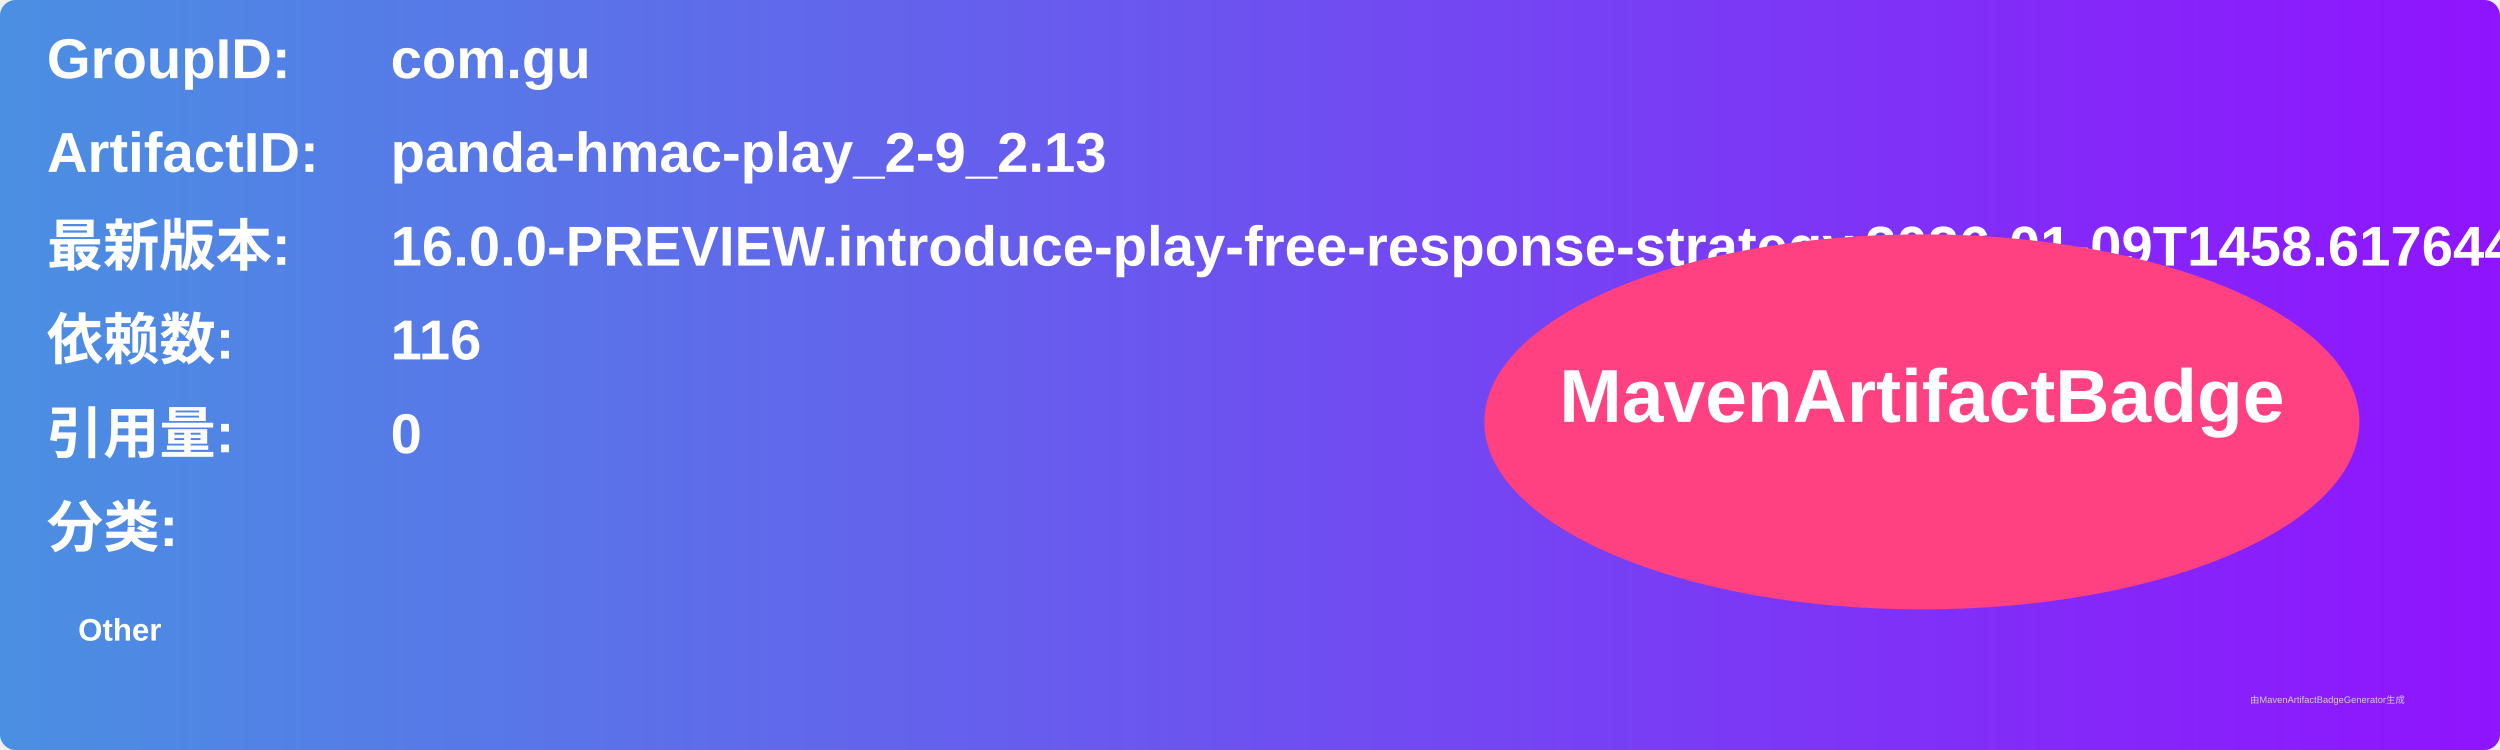
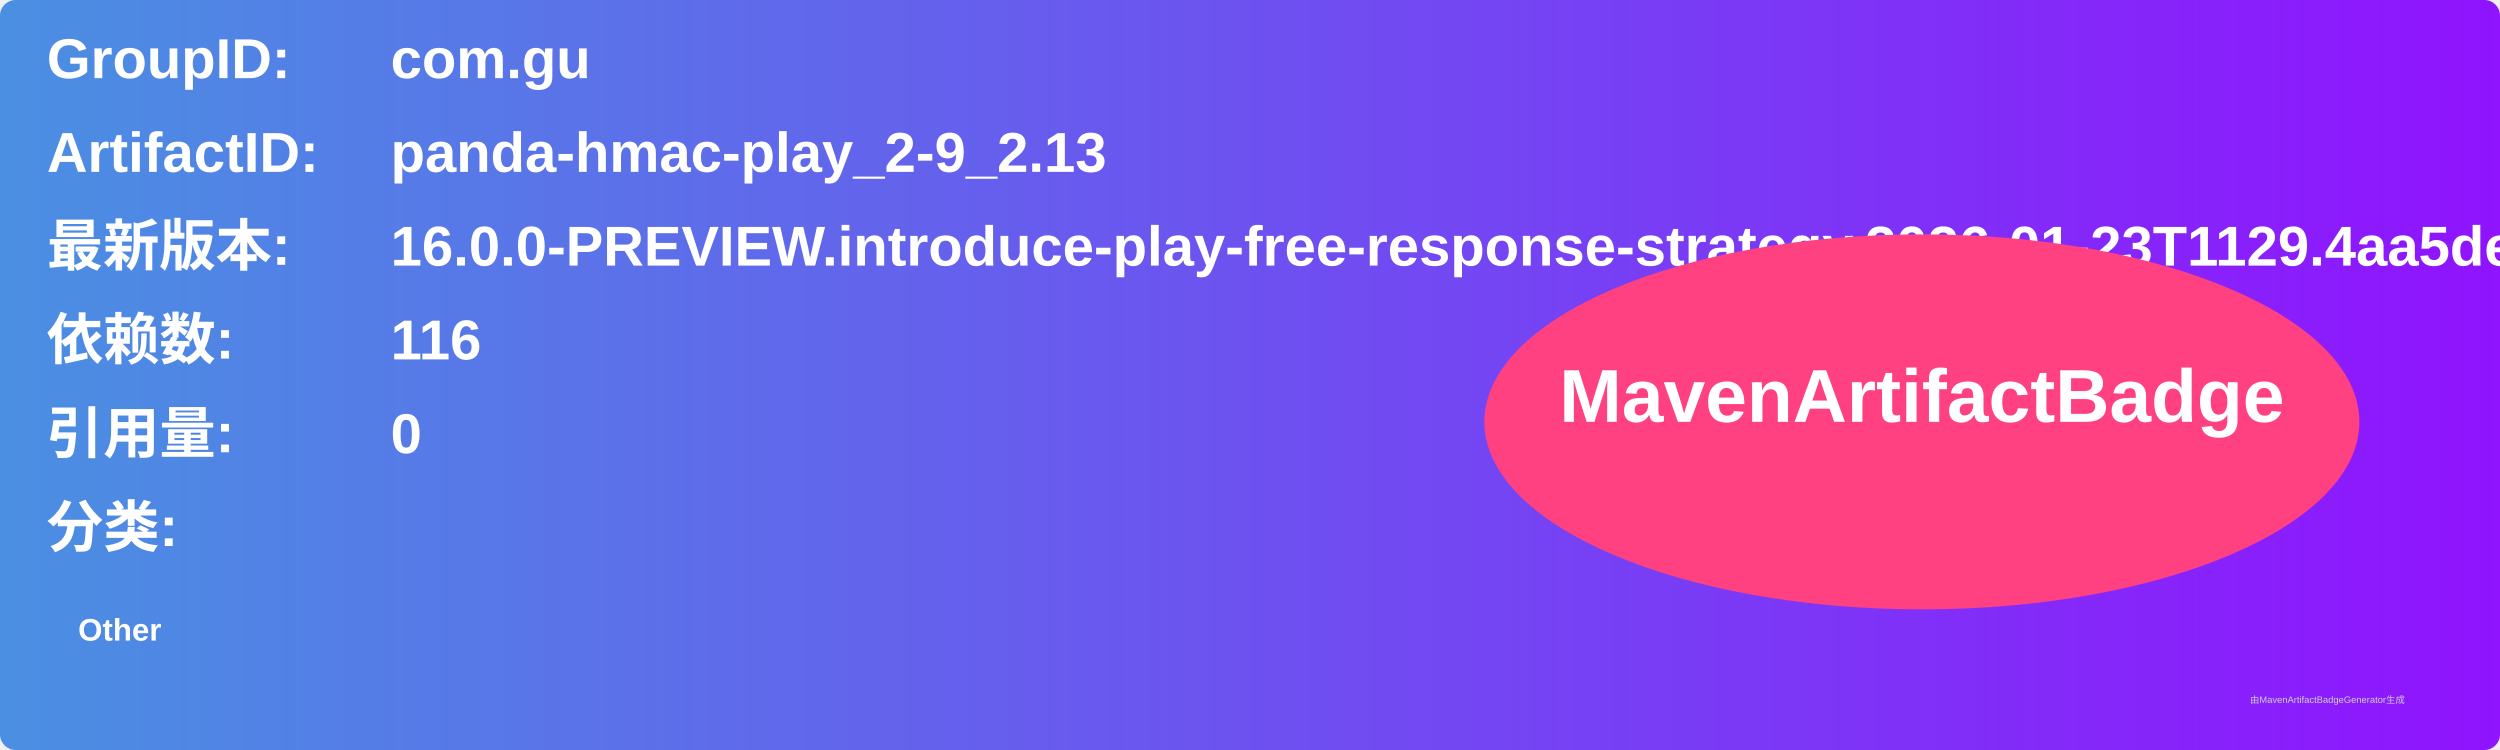
<svg xmlns="http://www.w3.org/2000/svg" width="800" height="240" viewBox="0 0 800 240">
  <linearGradient id="grad" x1="0%" y1="0%" x2="100%" y2="0%">
    <stop offset="0%" stop-color="#4a90e2" />
    <stop offset="100%" stop-color="#9013fe" />
  </linearGradient>
  <rect width="100%" height="100%" rx="5" ry="5" fill="url(#grad)" />
  <g transform="translate(15, 15)">
    <text x="0" y="10" font-family="Arial" font-size="18" fill="white" font-weight="bold" width="260">GroupID:</text>
    <text x="110" y="10" font-family="Arial" font-size="18" fill="white" font-weight="bold" width="460">com.gu</text>
    <text x="0" y="40" font-family="Arial" font-size="18" fill="white" font-weight="bold" width="260">ArtifactID:</text>
    <text x="110" y="40" font-family="Arial" font-size="18" fill="white" font-weight="bold" width="460">panda-hmac-play_2-9_2.13</text>
    <text x="0" y="70" font-family="Arial" font-size="18" fill="white" font-weight="bold">最新版本:</text>
    <text x="110" y="70" font-family="Arial" font-size="18" fill="white" font-weight="bold">
-       <tspan font-weight="bold">16.0.0-PREVIEW.introduce-play-free-response-strategy.2026-01-09T1458.617644bd</tspan>
+       <tspan font-weight="bold">16.0.0-PREVIEW.introduce-play-free-response-strategy.2026-01-23T1129.4aa5dea7</tspan>
    </text>
    <text x="0" y="100" font-family="Arial" font-size="18" fill="white" font-weight="bold">依赖数: </text>
    <text x="110" y="100" font-family="Arial" font-size="18" fill="white">
      <tspan font-weight="bold">116</tspan>
    </text>
    <text x="0" y="130" font-family="Arial" font-size="18" fill="white" font-weight="bold">引用量: </text>
    <text x="110" y="130" font-family="Arial" font-size="18" fill="white">
      <tspan font-weight="bold">0</tspan>
    </text>
    <text x="0" y="160" font-family="Arial" font-size="18" fill="white" font-weight="bold">分类:</text>
    <text x="10" y="190" font-family="Arial" font-size="10" fill="white">
      <tspan font-weight="bold">Other</tspan>
    </text>
    <ellipse cx="600" cy="120" rx="140" ry="60" fill="#ff4081" />
    <text x="600" y="120" text-anchor="middle" font-family="Arial" font-size="24" fill="white" font-weight="bold">MavenArtifactBadge</text>
  </g>
  <text x="720" y="225" font-family="Arial" font-size="3" fill="#d0d0d0">由MavenArtifactBadgeGenerator生成</text>
</svg>
